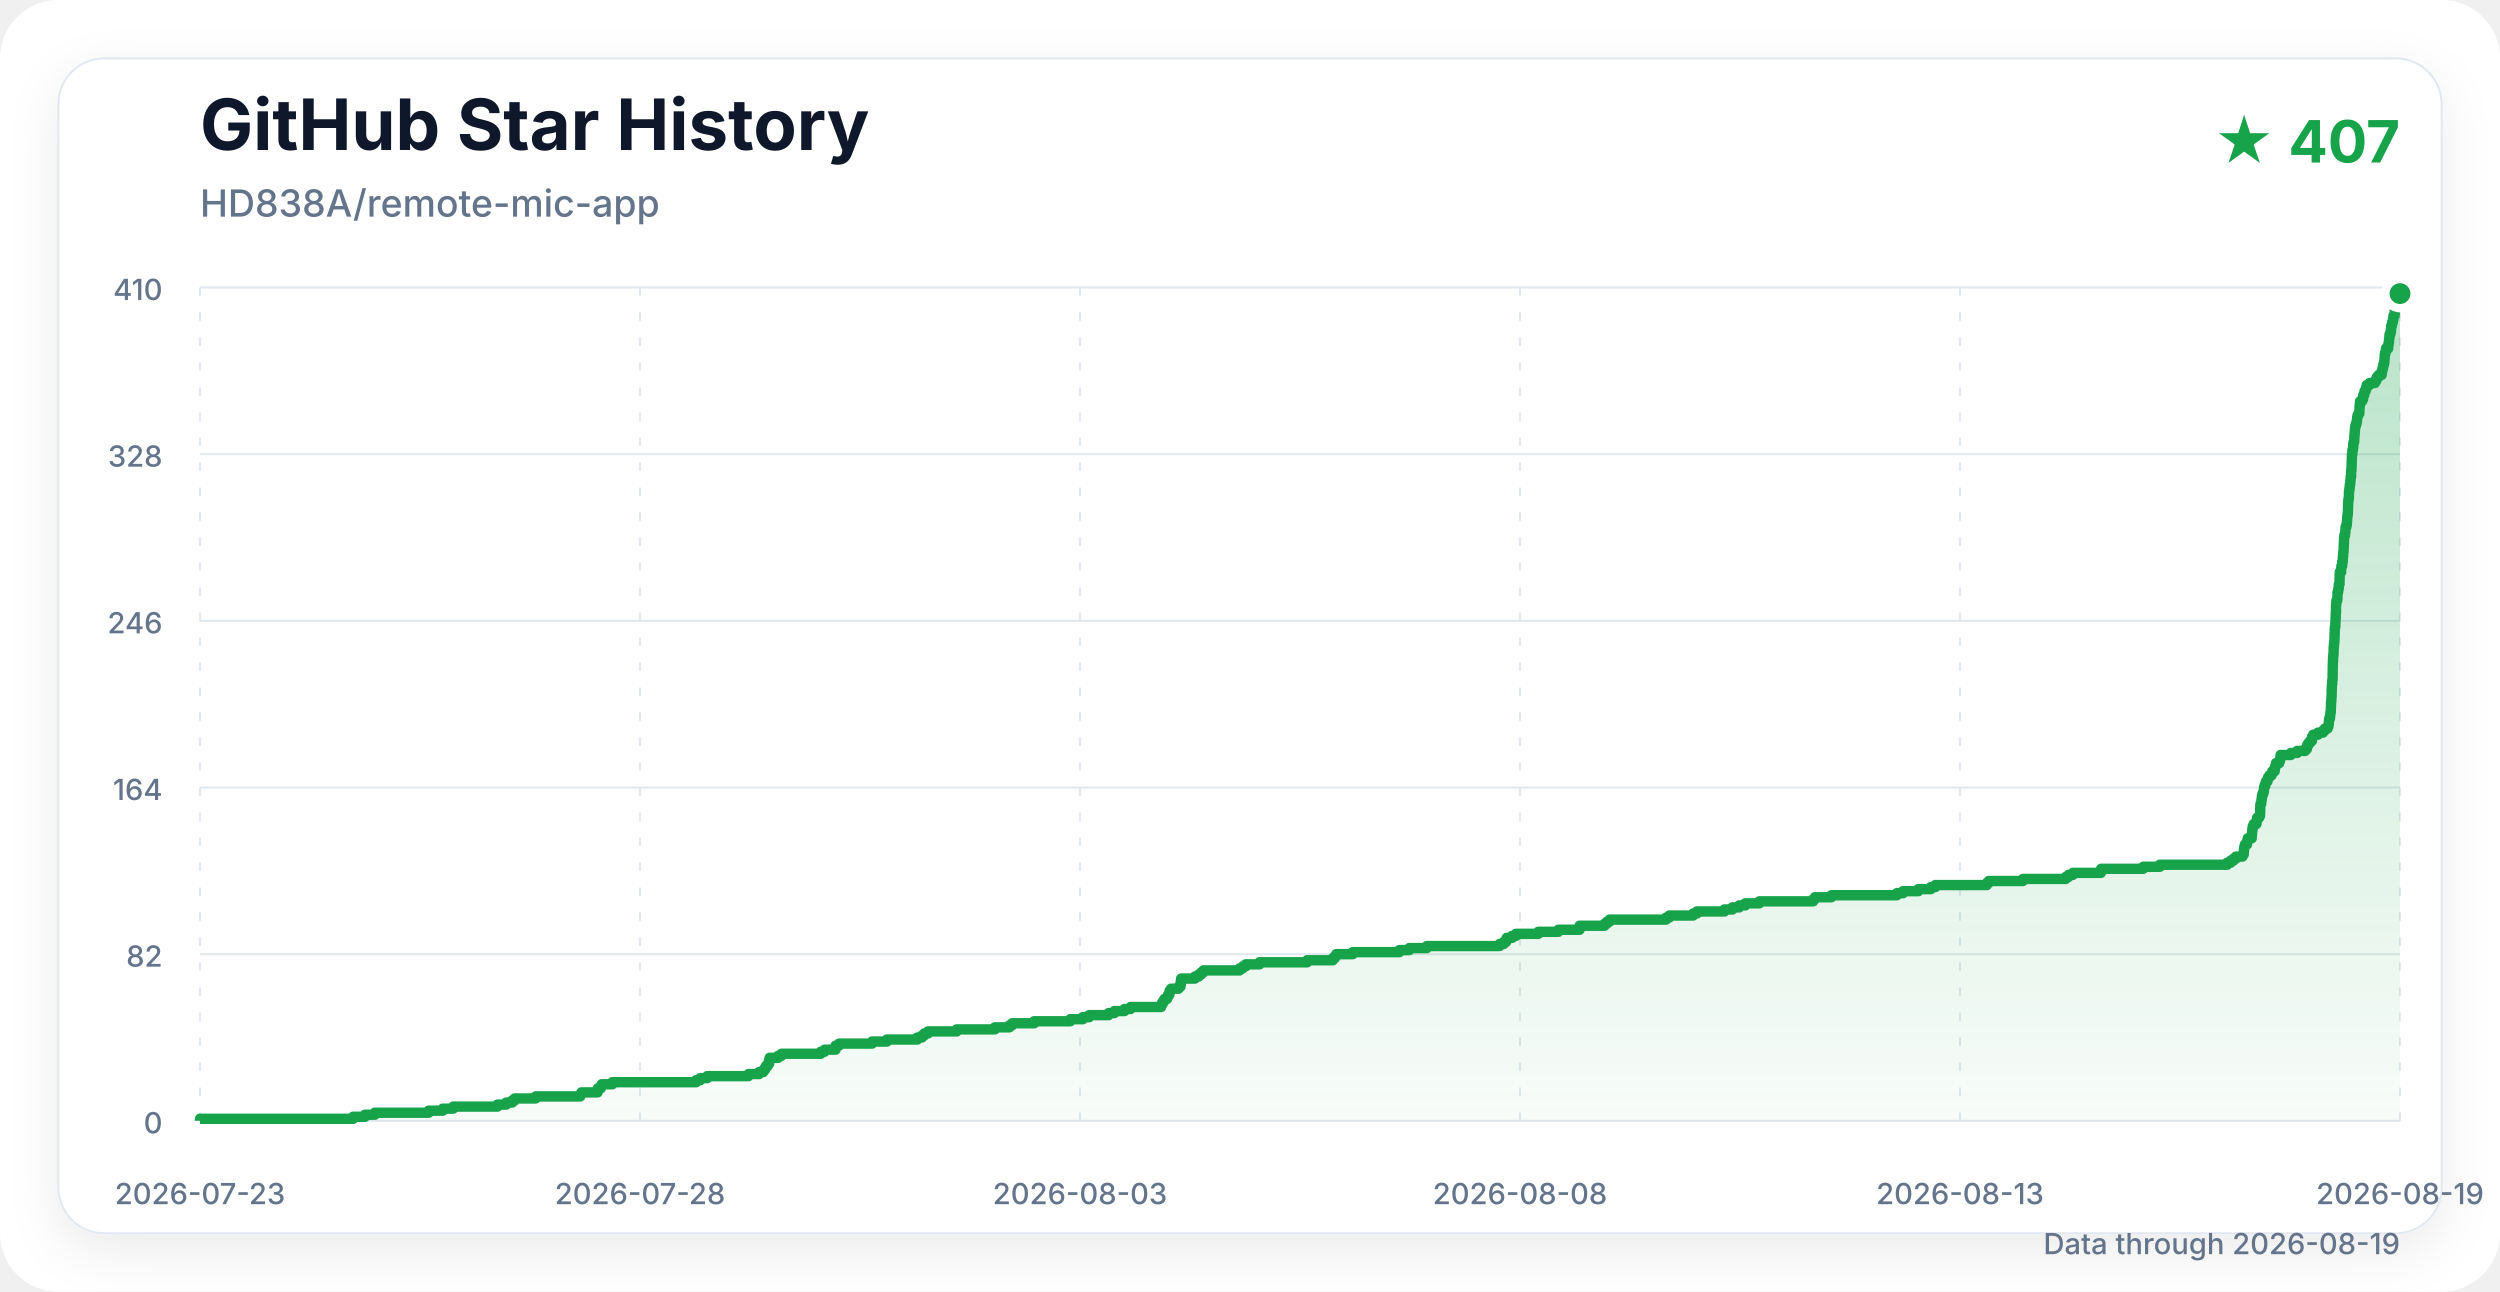
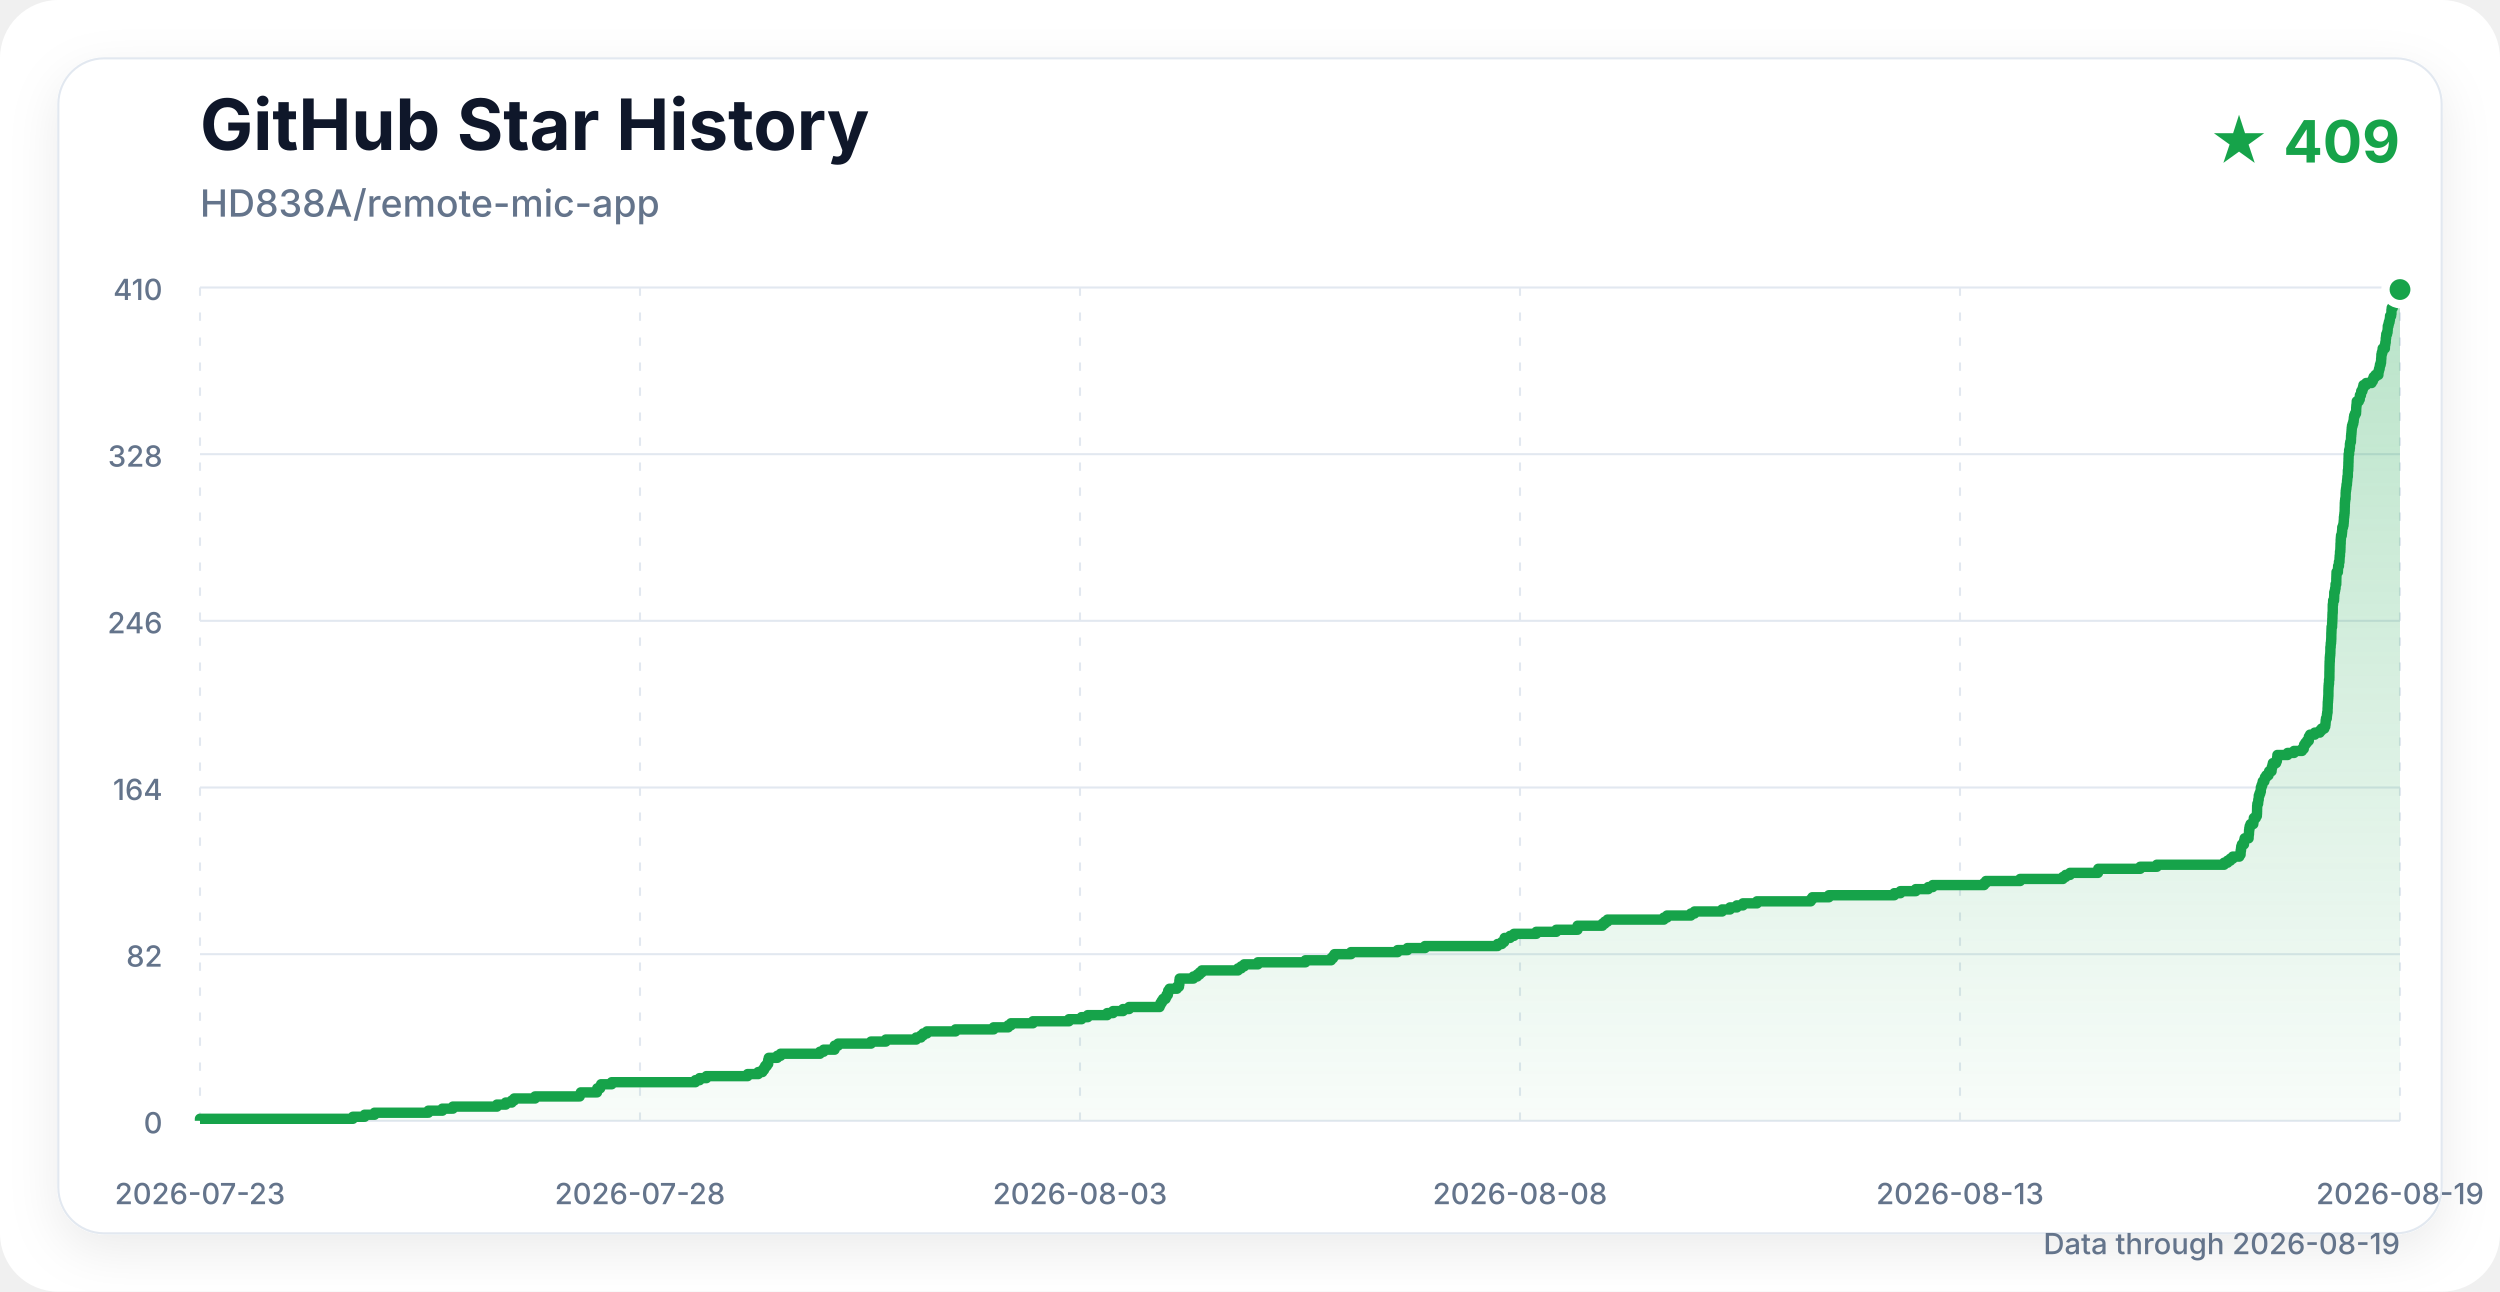
<svg xmlns="http://www.w3.org/2000/svg" width="1200" height="620" viewBox="0 0 1200 620" role="img" aria-labelledby="title description">
  <defs>
    <linearGradient id="area" x1="0" y1="0" x2="0" y2="1">
      <stop offset="0%" stop-color="#16a34a" stop-opacity="0.30" />
      <stop offset="100%" stop-color="#16a34a" stop-opacity="0.03" />
    </linearGradient>
    <filter id="shadow" x="-10%" y="-10%" width="120%" height="120%">
      <feDropShadow dx="0" dy="8" stdDeviation="12" flood-color="#0f172a" flood-opacity="0.08" />
    </filter>
  </defs>
  <style>
    .title { font: 700 34px -apple-system, BlinkMacSystemFont, "Segoe UI", sans-serif; fill: #0f172a; }
    .subtitle { font: 500 18px -apple-system, BlinkMacSystemFont, "Segoe UI", sans-serif; fill: #64748b; }
    .count { font: 700 28px -apple-system, BlinkMacSystemFont, "Segoe UI", sans-serif; fill: #16a34a; }
    .axis { font: 500 14px -apple-system, BlinkMacSystemFont, "Segoe UI", sans-serif; fill: #64748b; }
    .grid { stroke: #e2e8f0; stroke-width: 1; }
    .vertical { stroke-dasharray: 4 8; }
  </style>
  <rect width="1200" height="620" rx="28" fill="#ffffff" />
  <rect x="28" y="28" width="1144" height="564" rx="22" fill="#ffffff" stroke="#e2e8f0" filter="url(#shadow)" />
  <text x="96" y="72" class="title">GitHub Star History</text>
  <text x="96" y="104" class="subtitle">HD838A/remote-mic-app</text>
-   <text x="1152" y="78" class="count" text-anchor="end">★ 407</text>
+   <text x="1152" y="78" class="count" text-anchor="end">★ 409</text>
  <line x1="96" y1="538" x2="1152" y2="538" class="grid" />
  <text x="78" y="544" class="axis" text-anchor="end">0</text>
  <line x1="96" y1="458" x2="1152" y2="458" class="grid" />
  <text x="78" y="464" class="axis" text-anchor="end">82</text>
  <line x1="96" y1="378" x2="1152" y2="378" class="grid" />
  <text x="78" y="384" class="axis" text-anchor="end">164</text>
  <line x1="96" y1="298" x2="1152" y2="298" class="grid" />
  <text x="78" y="304" class="axis" text-anchor="end">246</text>
  <line x1="96" y1="218" x2="1152" y2="218" class="grid" />
  <text x="78" y="224" class="axis" text-anchor="end">328</text>
  <line x1="96" y1="138" x2="1152" y2="138" class="grid" />
  <text x="78" y="144" class="axis" text-anchor="end">410</text>
  <line x1="96" y1="138" x2="96" y2="538" class="grid vertical" />
  <text x="96" y="578" class="axis" text-anchor="middle">2026-07-23</text>
  <line x1="307.2" y1="138" x2="307.2" y2="538" class="grid vertical" />
  <text x="307.2" y="578" class="axis" text-anchor="middle">2026-07-28</text>
  <line x1="518.4" y1="138" x2="518.4" y2="538" class="grid vertical" />
  <text x="518.4" y="578" class="axis" text-anchor="middle">2026-08-03</text>
  <line x1="729.6" y1="138" x2="729.6" y2="538" class="grid vertical" />
  <text x="729.6" y="578" class="axis" text-anchor="middle">2026-08-08</text>
  <line x1="940.8" y1="138" x2="940.8" y2="538" class="grid vertical" />
  <text x="940.8" y="578" class="axis" text-anchor="middle">2026-08-13</text>
  <line x1="1152" y1="138" x2="1152" y2="538" class="grid vertical" />
  <text x="1152" y="578" class="axis" text-anchor="middle">2026-08-19</text>
-   <path d="M 96.00 538.00 H 96.00 V 537.02 H 169.49 V 536.05 H 175.14 V 535.07 H 179.91 V 534.10 H 205.78 V 533.12 H 212.52 V 532.15 H 217.56 V 531.17 H 238.76 V 530.20 H 242.97 V 529.22 H 245.86 V 528.24 H 247.04 V 527.27 H 257.08 V 526.29 H 278.52 V 525.32 H 279.07 V 524.34 H 286.85 V 523.37 H 286.98 V 522.39 H 288.37 V 521.41 H 288.82 V 520.44 H 293.91 V 519.46 H 334.14 V 518.49 H 336.15 V 517.51 H 339.45 V 516.54 H 359.26 V 515.56 H 364.35 V 514.59 H 366.35 V 513.61 H 367.12 V 512.63 H 367.66 V 511.66 H 368.48 V 510.68 H 369.15 V 509.71 H 369.15 V 508.73 H 369.43 V 507.76 H 373.51 V 506.78 H 375.10 V 505.80 H 394.00 V 504.83 H 395.79 V 503.85 H 401.05 V 502.88 H 401.09 V 501.90 H 402.76 V 500.93 H 418.58 V 499.95 H 425.70 V 498.98 H 440.29 V 498.00 H 442.56 V 497.02 H 443.66 V 496.05 H 445.45 V 495.07 H 459.21 V 494.10 H 477.51 V 493.12 H 484.52 V 492.15 H 485.84 V 491.17 H 496.41 V 490.20 H 513.72 V 489.22 H 519.76 V 488.24 H 522.77 V 487.27 H 532.11 V 486.29 H 534.90 V 485.32 H 539.72 V 484.34 H 542.64 V 483.37 H 557.30 V 482.39 H 557.75 V 481.41 H 558.34 V 480.44 H 558.98 V 479.46 H 560.19 V 478.49 H 560.66 V 477.51 H 561.28 V 476.54 H 561.43 V 475.56 H 562.08 V 474.59 H 565.64 V 473.61 H 566.63 V 472.63 H 566.79 V 471.66 H 566.80 V 470.68 H 566.95 V 469.71 H 573.54 V 468.73 H 575.38 V 467.76 H 576.54 V 466.78 H 577.63 V 465.80 H 594.99 V 464.83 H 596.53 V 463.85 H 597.97 V 462.88 H 604.55 V 461.90 H 627.43 V 460.93 H 639.75 V 459.95 H 640.67 V 458.98 H 641.38 V 458.00 H 649.32 V 457.02 H 671.71 V 456.05 H 676.46 V 455.07 H 684.90 V 454.10 H 719.77 V 453.12 H 721.82 V 452.15 H 722.94 V 451.17 H 723.19 V 450.20 H 725.78 V 449.22 H 727.66 V 448.24 H 738.40 V 447.27 H 748.00 V 446.29 H 758.20 V 445.32 H 758.24 V 444.34 H 770.18 V 443.37 H 771.32 V 442.39 H 772.63 V 441.41 H 799.70 V 440.44 H 801.23 V 439.46 H 812.69 V 438.49 H 814.45 V 437.51 H 827.70 V 436.54 H 831.52 V 435.56 H 834.80 V 434.59 H 837.73 V 433.61 H 844.49 V 432.63 H 870.32 V 431.66 H 871.12 V 430.68 H 879.05 V 429.71 H 910.49 V 428.73 H 913.45 V 427.76 H 920.82 V 426.78 H 926.81 V 425.80 H 928.97 V 424.83 H 953.65 V 423.85 H 954.57 V 422.88 H 970.99 V 421.90 H 991.53 V 420.93 H 992.89 V 419.95 H 994.96 V 418.98 H 1008.41 V 418.00 H 1008.55 V 417.02 H 1028.72 V 416.05 H 1036.71 V 415.07 H 1069.03 V 414.10 H 1070.69 V 413.12 H 1072.04 V 412.15 H 1073.23 V 411.17 H 1076.37 V 410.20 H 1076.96 V 409.22 H 1077.02 V 408.24 H 1077.16 V 407.27 H 1077.28 V 406.29 H 1077.60 V 405.32 H 1078.59 V 404.34 H 1078.69 V 403.37 H 1078.92 V 402.39 H 1080.82 V 401.41 H 1080.86 V 400.44 H 1081.01 V 399.46 H 1081.05 V 398.49 H 1081.17 V 397.51 H 1081.35 V 396.54 H 1081.76 V 395.56 H 1083.07 V 394.59 H 1083.21 V 393.61 H 1083.34 V 392.63 H 1084.29 V 391.66 H 1084.79 V 390.68 H 1084.86 V 389.71 H 1084.89 V 388.73 H 1084.91 V 387.76 H 1084.93 V 386.78 H 1085.03 V 385.80 H 1085.39 V 384.83 H 1085.48 V 383.85 H 1085.68 V 382.88 H 1085.73 V 381.90 H 1086.05 V 380.93 H 1086.42 V 379.95 H 1086.70 V 378.98 H 1086.70 V 378.00 H 1087.02 V 377.02 H 1087.39 V 376.05 H 1087.62 V 375.07 H 1088.39 V 374.10 H 1088.67 V 373.12 H 1089.32 V 372.15 H 1090.38 V 371.17 H 1090.68 V 370.20 H 1091.85 V 369.22 H 1091.97 V 368.24 H 1092.25 V 367.27 H 1092.49 V 366.29 H 1094.03 V 365.32 H 1094.42 V 364.34 H 1094.56 V 363.37 H 1094.67 V 362.39 H 1099.57 V 361.41 H 1102.66 V 360.44 H 1106.49 V 359.46 H 1107.33 V 358.49 H 1107.48 V 357.51 H 1108.10 V 356.54 H 1108.88 V 355.56 H 1109.76 V 354.59 H 1109.79 V 353.61 H 1110.36 V 352.63 H 1112.63 V 351.66 H 1115.02 V 350.68 H 1115.91 V 349.71 H 1117.23 V 348.73 H 1117.67 V 347.76 H 1117.81 V 346.78 H 1117.88 V 345.80 H 1118.03 V 344.83 H 1118.40 V 343.85 H 1118.49 V 342.88 H 1118.61 V 341.90 H 1118.78 V 340.93 H 1118.79 V 339.95 H 1118.85 V 338.98 H 1118.88 V 338.00 H 1118.89 V 337.02 H 1118.99 V 336.05 H 1119.06 V 335.07 H 1119.12 V 334.10 H 1119.19 V 333.12 H 1119.20 V 332.15 H 1119.20 V 331.17 H 1119.23 V 330.20 H 1119.28 V 329.22 H 1119.35 V 328.24 H 1119.48 V 327.27 H 1119.49 V 326.29 H 1119.63 V 325.32 H 1119.66 V 324.34 H 1119.67 V 323.37 H 1119.68 V 322.39 H 1119.71 V 321.41 H 1119.72 V 320.44 H 1119.72 V 319.46 H 1119.75 V 318.49 H 1119.77 V 317.51 H 1119.86 V 316.54 H 1119.86 V 315.56 H 1119.95 V 314.59 H 1120.06 V 313.61 H 1120.12 V 312.63 H 1120.14 V 311.66 H 1120.15 V 310.68 H 1120.27 V 309.71 H 1120.33 V 308.73 H 1120.47 V 307.76 H 1120.52 V 306.78 H 1120.57 V 305.80 H 1120.59 V 304.83 H 1120.60 V 303.85 H 1120.65 V 302.88 H 1120.68 V 301.90 H 1120.72 V 300.93 H 1120.95 V 299.95 H 1120.97 V 298.98 H 1121.05 V 298.00 H 1121.06 V 297.02 H 1121.13 V 296.05 H 1121.14 V 295.07 H 1121.18 V 294.10 H 1121.27 V 293.12 H 1121.27 V 292.15 H 1121.28 V 291.17 H 1121.29 V 290.20 H 1121.42 V 289.22 H 1121.47 V 288.24 H 1121.90 V 287.27 H 1121.95 V 286.29 H 1121.99 V 285.32 H 1122.00 V 284.34 H 1122.27 V 283.37 H 1122.44 V 282.39 H 1122.63 V 281.41 H 1122.63 V 280.44 H 1122.96 V 279.46 H 1122.99 V 278.49 H 1122.99 V 277.51 H 1123.03 V 276.54 H 1123.06 V 275.56 H 1123.10 V 274.59 H 1123.75 V 273.61 H 1123.80 V 272.63 H 1123.86 V 271.66 H 1124.25 V 270.68 H 1124.25 V 269.71 H 1124.51 V 268.73 H 1124.55 V 267.76 H 1124.61 V 266.78 H 1124.74 V 265.80 H 1124.76 V 264.83 H 1124.91 V 263.85 H 1124.96 V 262.88 H 1124.99 V 261.90 H 1125.02 V 260.93 H 1125.09 V 259.95 H 1125.11 V 258.98 H 1125.18 V 258.00 H 1125.26 V 257.02 H 1125.60 V 256.05 H 1125.71 V 255.07 H 1125.81 V 254.10 H 1125.85 V 253.12 H 1126.21 V 252.15 H 1126.44 V 251.17 H 1126.53 V 250.20 H 1126.62 V 249.22 H 1126.64 V 248.24 H 1126.77 V 247.27 H 1126.88 V 246.29 H 1126.99 V 245.32 H 1127.02 V 244.34 H 1127.03 V 243.37 H 1127.08 V 242.39 H 1127.09 V 241.41 H 1127.16 V 240.44 H 1127.26 V 239.46 H 1127.44 V 238.49 H 1127.48 V 237.51 H 1127.48 V 236.54 H 1127.53 V 235.56 H 1127.67 V 234.59 H 1127.82 V 233.61 H 1127.91 V 232.63 H 1128.10 V 231.66 H 1128.16 V 230.68 H 1128.27 V 229.71 H 1128.34 V 228.73 H 1128.53 V 227.76 H 1128.54 V 226.78 H 1128.55 V 225.80 H 1128.70 V 224.83 H 1128.74 V 223.85 H 1128.79 V 222.88 H 1128.79 V 221.90 H 1128.86 V 220.93 H 1128.87 V 219.95 H 1128.91 V 218.98 H 1128.93 V 218.00 H 1129.15 V 217.02 H 1129.15 V 216.05 H 1129.40 V 215.07 H 1129.53 V 214.10 H 1129.53 V 213.12 H 1129.70 V 212.15 H 1130.00 V 211.17 H 1130.05 V 210.20 H 1130.08 V 209.22 H 1130.17 V 208.24 H 1130.27 V 207.27 H 1130.34 V 206.29 H 1130.41 V 205.32 H 1130.54 V 204.34 H 1130.84 V 203.37 H 1131.14 V 202.39 H 1131.33 V 201.41 H 1131.43 V 200.44 H 1131.58 V 199.46 H 1131.97 V 198.49 H 1132.47 V 197.51 H 1132.53 V 196.54 H 1132.56 V 195.56 H 1132.63 V 194.59 H 1132.75 V 193.61 H 1132.81 V 192.63 H 1133.80 V 191.66 H 1134.27 V 190.68 H 1134.33 V 189.71 H 1134.82 V 188.73 H 1134.96 V 187.76 H 1135.48 V 186.78 H 1135.80 V 185.80 H 1136.02 V 184.83 H 1137.35 V 183.85 H 1139.94 V 182.88 H 1140.55 V 181.90 H 1140.93 V 180.93 H 1141.79 V 179.95 H 1143.20 V 178.98 H 1143.29 V 178.00 H 1143.53 V 177.02 H 1143.81 V 176.05 H 1143.96 V 175.07 H 1144.30 V 174.10 H 1144.50 V 173.12 H 1144.54 V 172.15 H 1144.63 V 171.17 H 1144.66 V 170.20 H 1144.86 V 169.22 H 1145.16 V 168.24 H 1145.27 V 167.27 H 1146.34 V 166.29 H 1146.38 V 165.32 H 1146.55 V 164.34 H 1146.74 V 163.37 H 1146.76 V 162.39 H 1146.91 V 161.41 H 1147.00 V 160.44 H 1147.37 V 159.46 H 1147.62 V 158.49 H 1147.70 V 157.51 H 1147.74 V 156.54 H 1148.04 V 155.56 H 1148.25 V 154.59 H 1148.57 V 153.61 H 1148.75 V 152.63 H 1148.82 V 151.66 H 1149.33 V 150.68 H 1149.48 V 149.71 H 1149.50 V 148.73 H 1149.63 V 147.76 H 1150.13 V 146.78 H 1150.38 V 145.80 H 1150.51 V 144.83 H 1150.73 V 143.85 H 1151.33 V 142.88 H 1151.57 V 141.90 H 1152.00 V 140.93 H 1152.00 L 1152.00 538.00 Z" fill="url(#area)" />
-   <path d="M 96.00 538.00 H 96.00 V 537.02 H 169.49 V 536.05 H 175.14 V 535.07 H 179.91 V 534.10 H 205.78 V 533.12 H 212.52 V 532.15 H 217.56 V 531.17 H 238.76 V 530.20 H 242.97 V 529.22 H 245.86 V 528.24 H 247.04 V 527.27 H 257.08 V 526.29 H 278.52 V 525.32 H 279.07 V 524.34 H 286.85 V 523.37 H 286.98 V 522.39 H 288.37 V 521.41 H 288.82 V 520.44 H 293.91 V 519.46 H 334.14 V 518.49 H 336.15 V 517.51 H 339.45 V 516.54 H 359.26 V 515.56 H 364.35 V 514.59 H 366.35 V 513.61 H 367.12 V 512.63 H 367.66 V 511.66 H 368.48 V 510.68 H 369.15 V 509.71 H 369.15 V 508.73 H 369.43 V 507.76 H 373.51 V 506.78 H 375.10 V 505.80 H 394.00 V 504.83 H 395.79 V 503.85 H 401.05 V 502.88 H 401.09 V 501.90 H 402.76 V 500.93 H 418.58 V 499.95 H 425.70 V 498.98 H 440.29 V 498.00 H 442.56 V 497.02 H 443.66 V 496.05 H 445.45 V 495.07 H 459.21 V 494.10 H 477.51 V 493.12 H 484.52 V 492.15 H 485.84 V 491.17 H 496.41 V 490.20 H 513.72 V 489.22 H 519.76 V 488.24 H 522.77 V 487.27 H 532.11 V 486.29 H 534.90 V 485.32 H 539.72 V 484.34 H 542.64 V 483.37 H 557.30 V 482.39 H 557.75 V 481.41 H 558.34 V 480.44 H 558.98 V 479.46 H 560.19 V 478.49 H 560.66 V 477.51 H 561.28 V 476.54 H 561.43 V 475.56 H 562.08 V 474.59 H 565.64 V 473.61 H 566.63 V 472.63 H 566.79 V 471.66 H 566.80 V 470.68 H 566.95 V 469.71 H 573.54 V 468.73 H 575.38 V 467.76 H 576.54 V 466.78 H 577.63 V 465.80 H 594.99 V 464.83 H 596.53 V 463.85 H 597.97 V 462.88 H 604.55 V 461.90 H 627.43 V 460.93 H 639.75 V 459.95 H 640.67 V 458.98 H 641.38 V 458.00 H 649.32 V 457.02 H 671.71 V 456.05 H 676.46 V 455.07 H 684.90 V 454.10 H 719.77 V 453.12 H 721.82 V 452.15 H 722.94 V 451.17 H 723.19 V 450.20 H 725.78 V 449.22 H 727.66 V 448.24 H 738.40 V 447.27 H 748.00 V 446.29 H 758.20 V 445.32 H 758.24 V 444.34 H 770.18 V 443.37 H 771.32 V 442.39 H 772.63 V 441.41 H 799.70 V 440.44 H 801.23 V 439.46 H 812.69 V 438.49 H 814.45 V 437.51 H 827.70 V 436.54 H 831.52 V 435.56 H 834.80 V 434.59 H 837.73 V 433.61 H 844.49 V 432.63 H 870.32 V 431.66 H 871.12 V 430.68 H 879.05 V 429.71 H 910.49 V 428.73 H 913.45 V 427.76 H 920.82 V 426.78 H 926.81 V 425.80 H 928.97 V 424.83 H 953.65 V 423.85 H 954.57 V 422.88 H 970.99 V 421.90 H 991.53 V 420.93 H 992.89 V 419.95 H 994.96 V 418.98 H 1008.41 V 418.00 H 1008.55 V 417.02 H 1028.72 V 416.05 H 1036.71 V 415.07 H 1069.03 V 414.10 H 1070.69 V 413.12 H 1072.04 V 412.15 H 1073.23 V 411.17 H 1076.37 V 410.20 H 1076.96 V 409.22 H 1077.02 V 408.24 H 1077.16 V 407.27 H 1077.28 V 406.29 H 1077.60 V 405.32 H 1078.59 V 404.34 H 1078.69 V 403.37 H 1078.92 V 402.39 H 1080.82 V 401.41 H 1080.86 V 400.44 H 1081.01 V 399.46 H 1081.05 V 398.49 H 1081.17 V 397.51 H 1081.35 V 396.54 H 1081.76 V 395.56 H 1083.07 V 394.59 H 1083.21 V 393.61 H 1083.34 V 392.63 H 1084.29 V 391.66 H 1084.79 V 390.68 H 1084.86 V 389.71 H 1084.89 V 388.73 H 1084.91 V 387.76 H 1084.93 V 386.78 H 1085.03 V 385.80 H 1085.39 V 384.83 H 1085.48 V 383.85 H 1085.68 V 382.88 H 1085.73 V 381.90 H 1086.05 V 380.93 H 1086.42 V 379.95 H 1086.70 V 378.98 H 1086.70 V 378.00 H 1087.02 V 377.02 H 1087.39 V 376.05 H 1087.62 V 375.07 H 1088.39 V 374.10 H 1088.67 V 373.12 H 1089.32 V 372.15 H 1090.38 V 371.17 H 1090.68 V 370.20 H 1091.85 V 369.22 H 1091.97 V 368.24 H 1092.25 V 367.27 H 1092.49 V 366.29 H 1094.03 V 365.32 H 1094.42 V 364.34 H 1094.56 V 363.37 H 1094.67 V 362.39 H 1099.57 V 361.41 H 1102.66 V 360.44 H 1106.49 V 359.46 H 1107.33 V 358.49 H 1107.48 V 357.51 H 1108.10 V 356.54 H 1108.88 V 355.56 H 1109.76 V 354.59 H 1109.79 V 353.61 H 1110.36 V 352.63 H 1112.63 V 351.66 H 1115.02 V 350.68 H 1115.91 V 349.71 H 1117.23 V 348.73 H 1117.67 V 347.76 H 1117.81 V 346.78 H 1117.88 V 345.80 H 1118.03 V 344.83 H 1118.40 V 343.85 H 1118.49 V 342.88 H 1118.61 V 341.90 H 1118.78 V 340.93 H 1118.79 V 339.95 H 1118.85 V 338.98 H 1118.88 V 338.00 H 1118.89 V 337.02 H 1118.99 V 336.05 H 1119.06 V 335.07 H 1119.12 V 334.10 H 1119.19 V 333.12 H 1119.20 V 332.15 H 1119.20 V 331.17 H 1119.23 V 330.20 H 1119.28 V 329.22 H 1119.35 V 328.24 H 1119.48 V 327.27 H 1119.49 V 326.29 H 1119.63 V 325.32 H 1119.66 V 324.34 H 1119.67 V 323.37 H 1119.68 V 322.39 H 1119.71 V 321.41 H 1119.72 V 320.44 H 1119.72 V 319.46 H 1119.75 V 318.49 H 1119.77 V 317.51 H 1119.86 V 316.54 H 1119.86 V 315.56 H 1119.95 V 314.59 H 1120.06 V 313.61 H 1120.12 V 312.63 H 1120.14 V 311.66 H 1120.15 V 310.68 H 1120.27 V 309.71 H 1120.33 V 308.73 H 1120.47 V 307.76 H 1120.52 V 306.78 H 1120.57 V 305.80 H 1120.59 V 304.83 H 1120.60 V 303.85 H 1120.65 V 302.88 H 1120.68 V 301.90 H 1120.72 V 300.93 H 1120.95 V 299.95 H 1120.97 V 298.98 H 1121.05 V 298.00 H 1121.06 V 297.02 H 1121.13 V 296.05 H 1121.14 V 295.07 H 1121.18 V 294.10 H 1121.27 V 293.12 H 1121.27 V 292.15 H 1121.28 V 291.17 H 1121.29 V 290.20 H 1121.42 V 289.22 H 1121.47 V 288.24 H 1121.90 V 287.27 H 1121.95 V 286.29 H 1121.99 V 285.32 H 1122.00 V 284.34 H 1122.27 V 283.37 H 1122.44 V 282.39 H 1122.63 V 281.41 H 1122.63 V 280.44 H 1122.96 V 279.46 H 1122.99 V 278.49 H 1122.99 V 277.51 H 1123.03 V 276.54 H 1123.06 V 275.56 H 1123.10 V 274.59 H 1123.75 V 273.61 H 1123.80 V 272.63 H 1123.86 V 271.66 H 1124.25 V 270.68 H 1124.25 V 269.71 H 1124.51 V 268.73 H 1124.55 V 267.76 H 1124.61 V 266.78 H 1124.74 V 265.80 H 1124.76 V 264.83 H 1124.91 V 263.85 H 1124.96 V 262.88 H 1124.99 V 261.90 H 1125.02 V 260.93 H 1125.09 V 259.95 H 1125.11 V 258.98 H 1125.18 V 258.00 H 1125.26 V 257.02 H 1125.60 V 256.05 H 1125.71 V 255.07 H 1125.81 V 254.10 H 1125.85 V 253.12 H 1126.21 V 252.15 H 1126.44 V 251.17 H 1126.53 V 250.20 H 1126.62 V 249.22 H 1126.64 V 248.24 H 1126.77 V 247.27 H 1126.88 V 246.29 H 1126.99 V 245.32 H 1127.02 V 244.34 H 1127.03 V 243.37 H 1127.08 V 242.39 H 1127.09 V 241.41 H 1127.16 V 240.44 H 1127.26 V 239.46 H 1127.44 V 238.49 H 1127.48 V 237.51 H 1127.48 V 236.54 H 1127.53 V 235.56 H 1127.67 V 234.59 H 1127.82 V 233.61 H 1127.91 V 232.63 H 1128.10 V 231.66 H 1128.16 V 230.68 H 1128.27 V 229.71 H 1128.34 V 228.73 H 1128.53 V 227.76 H 1128.54 V 226.78 H 1128.55 V 225.80 H 1128.70 V 224.83 H 1128.74 V 223.85 H 1128.79 V 222.88 H 1128.79 V 221.90 H 1128.86 V 220.93 H 1128.87 V 219.95 H 1128.91 V 218.98 H 1128.93 V 218.00 H 1129.15 V 217.02 H 1129.15 V 216.05 H 1129.40 V 215.07 H 1129.53 V 214.10 H 1129.53 V 213.12 H 1129.70 V 212.15 H 1130.00 V 211.17 H 1130.05 V 210.20 H 1130.08 V 209.22 H 1130.17 V 208.24 H 1130.27 V 207.27 H 1130.34 V 206.29 H 1130.41 V 205.32 H 1130.54 V 204.34 H 1130.84 V 203.37 H 1131.14 V 202.39 H 1131.33 V 201.41 H 1131.43 V 200.44 H 1131.58 V 199.46 H 1131.97 V 198.49 H 1132.47 V 197.51 H 1132.53 V 196.54 H 1132.56 V 195.56 H 1132.63 V 194.59 H 1132.75 V 193.61 H 1132.81 V 192.63 H 1133.80 V 191.66 H 1134.27 V 190.68 H 1134.33 V 189.71 H 1134.82 V 188.73 H 1134.96 V 187.76 H 1135.48 V 186.78 H 1135.80 V 185.80 H 1136.02 V 184.83 H 1137.35 V 183.85 H 1139.94 V 182.88 H 1140.55 V 181.90 H 1140.93 V 180.93 H 1141.79 V 179.95 H 1143.20 V 178.98 H 1143.29 V 178.00 H 1143.53 V 177.02 H 1143.81 V 176.05 H 1143.96 V 175.07 H 1144.30 V 174.10 H 1144.50 V 173.12 H 1144.54 V 172.15 H 1144.63 V 171.17 H 1144.66 V 170.20 H 1144.86 V 169.22 H 1145.16 V 168.24 H 1145.27 V 167.27 H 1146.34 V 166.29 H 1146.38 V 165.32 H 1146.55 V 164.34 H 1146.74 V 163.37 H 1146.76 V 162.39 H 1146.91 V 161.41 H 1147.00 V 160.44 H 1147.37 V 159.46 H 1147.62 V 158.49 H 1147.70 V 157.51 H 1147.74 V 156.54 H 1148.04 V 155.56 H 1148.25 V 154.59 H 1148.57 V 153.61 H 1148.75 V 152.63 H 1148.82 V 151.66 H 1149.33 V 150.68 H 1149.48 V 149.71 H 1149.50 V 148.73 H 1149.63 V 147.76 H 1150.13 V 146.78 H 1150.38 V 145.80 H 1150.51 V 144.83 H 1150.73 V 143.85 H 1151.33 V 142.88 H 1151.57 V 141.90 H 1152.00 V 140.93 H 1152.00" fill="none" stroke="#16a34a" stroke-width="5" stroke-linejoin="round" />
-   <circle cx="1152.00" cy="140.93" r="7" fill="#16a34a" stroke="#ffffff" stroke-width="4" />
+   <path d="M 96.00 538.00 H 96.00 V 537.02 H 169.38 V 536.05 H 175.02 V 535.07 H 179.78 V 534.10 H 205.61 V 533.12 H 212.34 V 532.15 H 217.38 V 531.17 H 238.54 V 530.20 H 242.75 V 529.22 H 245.63 V 528.24 H 246.81 V 527.27 H 256.83 V 526.29 H 278.24 V 525.32 H 278.79 V 524.34 H 286.56 V 523.37 H 286.69 V 522.39 H 288.08 V 521.41 H 288.53 V 520.44 H 293.61 V 519.46 H 333.78 V 518.49 H 335.79 V 517.51 H 339.08 V 516.54 H 358.86 V 515.56 H 363.94 V 514.59 H 365.94 V 513.61 H 366.71 V 512.63 H 367.25 V 511.66 H 368.07 V 510.68 H 368.73 V 509.71 H 368.74 V 508.73 H 369.01 V 507.76 H 373.09 V 506.78 H 374.67 V 505.80 H 393.55 V 504.83 H 395.34 V 503.85 H 400.58 V 502.88 H 400.63 V 501.90 H 402.29 V 500.93 H 418.09 V 499.95 H 425.20 V 498.98 H 439.77 V 498.00 H 442.03 V 497.02 H 443.14 V 496.05 H 444.92 V 495.07 H 458.66 V 494.10 H 476.93 V 493.12 H 483.93 V 492.15 H 485.25 V 491.17 H 495.80 V 490.20 H 513.09 V 489.22 H 519.12 V 488.24 H 522.12 V 487.27 H 531.44 V 486.29 H 534.24 V 485.32 H 539.05 V 484.34 H 541.96 V 483.37 H 556.60 V 482.39 H 557.04 V 481.41 H 557.63 V 480.44 H 558.28 V 479.46 H 559.48 V 478.49 H 559.95 V 477.51 H 560.57 V 476.54 H 560.72 V 475.56 H 561.37 V 474.59 H 564.92 V 473.61 H 565.91 V 472.63 H 566.08 V 471.66 H 566.09 V 470.68 H 566.23 V 469.71 H 572.82 V 468.73 H 574.65 V 467.76 H 575.81 V 466.78 H 576.89 V 465.80 H 594.23 V 464.83 H 595.77 V 463.85 H 597.21 V 462.88 H 603.78 V 461.90 H 626.62 V 460.93 H 638.92 V 459.95 H 639.85 V 458.98 H 640.55 V 458.00 H 648.48 V 457.02 H 670.84 V 456.05 H 675.58 V 455.07 H 684.00 V 454.10 H 718.82 V 453.12 H 720.87 V 452.15 H 721.99 V 451.17 H 722.24 V 450.20 H 724.82 V 449.22 H 726.70 V 448.24 H 737.42 V 447.27 H 747.01 V 446.29 H 757.19 V 445.32 H 757.23 V 444.34 H 769.15 V 443.37 H 770.29 V 442.39 H 771.60 V 441.41 H 798.63 V 440.44 H 800.16 V 439.46 H 811.60 V 438.49 H 813.36 V 437.51 H 826.59 V 436.54 H 830.40 V 435.56 H 833.67 V 434.59 H 836.60 V 433.61 H 843.36 V 432.63 H 869.14 V 431.66 H 869.94 V 430.68 H 877.86 V 429.71 H 909.26 V 428.73 H 912.21 V 427.76 H 919.56 V 426.78 H 925.55 V 425.80 H 927.70 V 424.83 H 952.35 V 423.85 H 953.27 V 422.88 H 969.66 V 421.90 H 990.17 V 420.93 H 991.53 V 419.95 H 993.60 V 418.98 H 1007.03 V 418.00 H 1007.16 V 417.02 H 1027.30 V 416.05 H 1035.29 V 415.07 H 1067.56 V 414.10 H 1069.21 V 413.12 H 1070.56 V 412.15 H 1071.75 V 411.17 H 1074.88 V 410.20 H 1075.47 V 409.22 H 1075.53 V 408.24 H 1075.68 V 407.27 H 1075.79 V 406.29 H 1076.11 V 405.32 H 1077.10 V 404.34 H 1077.19 V 403.37 H 1077.43 V 402.39 H 1079.32 V 401.41 H 1079.37 V 400.44 H 1079.51 V 399.46 H 1079.55 V 398.49 H 1079.67 V 397.51 H 1079.86 V 396.54 H 1080.26 V 395.56 H 1081.57 V 394.59 H 1081.72 V 393.61 H 1081.84 V 392.63 H 1082.79 V 391.66 H 1083.29 V 390.68 H 1083.36 V 389.71 H 1083.39 V 388.73 H 1083.41 V 387.76 H 1083.43 V 386.78 H 1083.53 V 385.80 H 1083.89 V 384.83 H 1083.98 V 383.85 H 1084.18 V 382.88 H 1084.22 V 381.90 H 1084.54 V 380.93 H 1084.92 V 379.95 H 1085.20 V 378.98 H 1085.20 V 378.00 H 1085.52 V 377.02 H 1085.88 V 376.05 H 1086.12 V 375.07 H 1086.89 V 374.10 H 1087.17 V 373.12 H 1087.81 V 372.15 H 1088.87 V 371.17 H 1089.17 V 370.20 H 1090.34 V 369.22 H 1090.46 V 368.24 H 1090.74 V 367.27 H 1090.98 V 366.29 H 1092.52 V 365.32 H 1092.90 V 364.34 H 1093.05 V 363.37 H 1093.15 V 362.39 H 1098.05 V 361.41 H 1101.14 V 360.44 H 1104.96 V 359.46 H 1105.80 V 358.49 H 1105.95 V 357.51 H 1106.57 V 356.54 H 1107.34 V 355.56 H 1108.22 V 354.59 H 1108.25 V 353.61 H 1108.82 V 352.63 H 1111.08 V 351.66 H 1113.48 V 350.68 H 1114.36 V 349.71 H 1115.68 V 348.73 H 1116.12 V 347.76 H 1116.26 V 346.78 H 1116.33 V 345.80 H 1116.48 V 344.83 H 1116.85 V 343.85 H 1116.93 V 342.88 H 1117.06 V 341.90 H 1117.23 V 340.93 H 1117.23 V 339.95 H 1117.30 V 338.98 H 1117.32 V 338.00 H 1117.34 V 337.02 H 1117.44 V 336.05 H 1117.50 V 335.07 H 1117.57 V 334.10 H 1117.63 V 333.12 H 1117.64 V 332.15 H 1117.64 V 331.17 H 1117.68 V 330.20 H 1117.72 V 329.22 H 1117.80 V 328.24 H 1117.93 V 327.27 H 1117.94 V 326.29 H 1118.08 V 325.32 H 1118.11 V 324.34 H 1118.11 V 323.37 H 1118.12 V 322.39 H 1118.15 V 321.41 H 1118.16 V 320.44 H 1118.17 V 319.46 H 1118.20 V 318.49 H 1118.22 V 317.51 H 1118.30 V 316.54 H 1118.31 V 315.56 H 1118.40 V 314.59 H 1118.51 V 313.61 H 1118.57 V 312.63 H 1118.59 V 311.66 H 1118.59 V 310.68 H 1118.72 V 309.71 H 1118.77 V 308.73 H 1118.91 V 307.76 H 1118.97 V 306.78 H 1119.02 V 305.80 H 1119.03 V 304.83 H 1119.04 V 303.85 H 1119.09 V 302.88 H 1119.12 V 301.90 H 1119.16 V 300.93 H 1119.39 V 299.95 H 1119.42 V 298.98 H 1119.49 V 298.00 H 1119.51 V 297.02 H 1119.57 V 296.05 H 1119.58 V 295.07 H 1119.62 V 294.10 H 1119.71 V 293.12 H 1119.72 V 292.15 H 1119.72 V 291.17 H 1119.73 V 290.20 H 1119.87 V 289.22 H 1119.91 V 288.24 H 1120.34 V 287.27 H 1120.39 V 286.29 H 1120.43 V 285.32 H 1120.44 V 284.34 H 1120.71 V 283.37 H 1120.88 V 282.39 H 1121.07 V 281.41 H 1121.07 V 280.44 H 1121.40 V 279.46 H 1121.43 V 278.49 H 1121.43 V 277.51 H 1121.47 V 276.54 H 1121.50 V 275.56 H 1121.54 V 274.59 H 1122.19 V 273.61 H 1122.24 V 272.63 H 1122.30 V 271.66 H 1122.69 V 270.68 H 1122.69 V 269.71 H 1122.95 V 268.73 H 1122.99 V 267.76 H 1123.05 V 266.78 H 1123.18 V 265.80 H 1123.20 V 264.83 H 1123.35 V 263.85 H 1123.40 V 262.88 H 1123.43 V 261.90 H 1123.45 V 260.93 H 1123.53 V 259.95 H 1123.54 V 258.98 H 1123.62 V 258.00 H 1123.70 V 257.02 H 1124.04 V 256.05 H 1124.15 V 255.07 H 1124.25 V 254.10 H 1124.29 V 253.12 H 1124.64 V 252.15 H 1124.88 V 251.17 H 1124.97 V 250.20 H 1125.05 V 249.22 H 1125.08 V 248.24 H 1125.21 V 247.27 H 1125.32 V 246.29 H 1125.43 V 245.32 H 1125.46 V 244.34 H 1125.47 V 243.37 H 1125.51 V 242.39 H 1125.52 V 241.41 H 1125.59 V 240.44 H 1125.70 V 239.46 H 1125.87 V 238.49 H 1125.91 V 237.51 H 1125.91 V 236.54 H 1125.97 V 235.56 H 1126.10 V 234.59 H 1126.25 V 233.61 H 1126.34 V 232.63 H 1126.53 V 231.66 H 1126.59 V 230.68 H 1126.70 V 229.71 H 1126.77 V 228.73 H 1126.96 V 227.76 H 1126.97 V 226.78 H 1126.99 V 225.80 H 1127.14 V 224.83 H 1127.17 V 223.85 H 1127.22 V 222.88 H 1127.23 V 221.90 H 1127.29 V 220.93 H 1127.30 V 219.95 H 1127.34 V 218.98 H 1127.36 V 218.00 H 1127.58 V 217.02 H 1127.58 V 216.05 H 1127.83 V 215.07 H 1127.96 V 214.10 H 1127.96 V 213.12 H 1128.13 V 212.15 H 1128.43 V 211.17 H 1128.48 V 210.20 H 1128.51 V 209.22 H 1128.60 V 208.24 H 1128.70 V 207.27 H 1128.77 V 206.29 H 1128.84 V 205.32 H 1128.97 V 204.34 H 1129.27 V 203.37 H 1129.57 V 202.39 H 1129.76 V 201.41 H 1129.85 V 200.44 H 1130.01 V 199.46 H 1130.39 V 198.49 H 1130.89 V 197.51 H 1130.96 V 196.54 H 1130.98 V 195.56 H 1131.06 V 194.59 H 1131.18 V 193.61 H 1131.24 V 192.63 H 1132.23 V 191.66 H 1132.69 V 190.68 H 1132.75 V 189.71 H 1133.24 V 188.73 H 1133.38 V 187.76 H 1133.91 V 186.78 H 1134.22 V 185.80 H 1134.44 V 184.83 H 1135.76 V 183.85 H 1138.36 V 182.88 H 1138.97 V 181.90 H 1139.34 V 180.93 H 1140.20 V 179.95 H 1141.62 V 178.98 H 1141.70 V 178.00 H 1141.94 V 177.02 H 1142.22 V 176.05 H 1142.37 V 175.07 H 1142.70 V 174.10 H 1142.90 V 173.12 H 1142.95 V 172.15 H 1143.04 V 171.17 H 1143.07 V 170.20 H 1143.27 V 169.22 H 1143.56 V 168.24 H 1143.68 V 167.27 H 1144.74 V 166.29 H 1144.79 V 165.32 H 1144.96 V 164.34 H 1145.14 V 163.37 H 1145.17 V 162.39 H 1145.31 V 161.41 H 1145.40 V 160.44 H 1145.78 V 159.46 H 1146.02 V 158.49 H 1146.10 V 157.51 H 1146.14 V 156.54 H 1146.44 V 155.56 H 1146.66 V 154.59 H 1146.97 V 153.61 H 1147.15 V 152.63 H 1147.22 V 151.66 H 1147.73 V 150.68 H 1147.88 V 149.71 H 1147.90 V 148.73 H 1148.03 V 147.76 H 1148.53 V 146.78 H 1148.78 V 145.80 H 1148.91 V 144.83 H 1149.13 V 143.85 H 1149.73 V 142.88 H 1149.97 V 141.90 H 1150.40 V 140.93 H 1151.71 V 139.95 H 1152.00 V 138.98 H 1152.00 L 1152.00 538.00 Z" fill="url(#area)" />
+   <path d="M 96.00 538.00 H 96.00 V 537.02 H 169.38 V 536.05 H 175.02 V 535.07 H 179.78 V 534.10 H 205.61 V 533.12 H 212.34 V 532.15 H 217.38 V 531.17 H 238.54 V 530.20 H 242.75 V 529.22 H 245.63 V 528.24 H 246.81 V 527.27 H 256.83 V 526.29 H 278.24 V 525.32 H 278.79 V 524.34 H 286.56 V 523.37 H 286.69 V 522.39 H 288.08 V 521.41 H 288.53 V 520.44 H 293.61 V 519.46 H 333.78 V 518.49 H 335.79 V 517.51 H 339.08 V 516.54 H 358.86 V 515.56 H 363.94 V 514.59 H 365.94 V 513.61 H 366.71 V 512.63 H 367.25 V 511.66 H 368.07 V 510.68 H 368.73 V 509.71 H 368.74 V 508.73 H 369.01 V 507.76 H 373.09 V 506.78 H 374.67 V 505.80 H 393.55 V 504.83 H 395.34 V 503.85 H 400.58 V 502.88 H 400.63 V 501.90 H 402.29 V 500.93 H 418.09 V 499.95 H 425.20 V 498.98 H 439.77 V 498.00 H 442.03 V 497.02 H 443.14 V 496.05 H 444.92 V 495.07 H 458.66 V 494.10 H 476.93 V 493.12 H 483.93 V 492.15 H 485.25 V 491.17 H 495.80 V 490.20 H 513.09 V 489.22 H 519.12 V 488.24 H 522.12 V 487.27 H 531.44 V 486.29 H 534.24 V 485.32 H 539.05 V 484.34 H 541.96 V 483.37 H 556.60 V 482.39 H 557.04 V 481.41 H 557.63 V 480.44 H 558.28 V 479.46 H 559.48 V 478.49 H 559.95 V 477.51 H 560.57 V 476.54 H 560.72 V 475.56 H 561.37 V 474.59 H 564.92 V 473.61 H 565.91 V 472.63 H 566.08 V 471.66 H 566.09 V 470.68 H 566.23 V 469.71 H 572.82 V 468.73 H 574.65 V 467.76 H 575.81 V 466.78 H 576.89 V 465.80 H 594.23 V 464.83 H 595.77 V 463.85 H 597.21 V 462.88 H 603.78 V 461.90 H 626.62 V 460.93 H 638.92 V 459.95 H 639.85 V 458.98 H 640.55 V 458.00 H 648.48 V 457.02 H 670.84 V 456.05 H 675.58 V 455.07 H 684.00 V 454.10 H 718.82 V 453.12 H 720.87 V 452.15 H 721.99 V 451.17 H 722.24 V 450.20 H 724.82 V 449.22 H 726.70 V 448.24 H 737.42 V 447.27 H 747.01 V 446.29 H 757.19 V 445.32 H 757.23 V 444.34 H 769.15 V 443.37 H 770.29 V 442.39 H 771.60 V 441.41 H 798.63 V 440.44 H 800.16 V 439.46 H 811.60 V 438.49 H 813.36 V 437.51 H 826.59 V 436.54 H 830.40 V 435.56 H 833.67 V 434.59 H 836.60 V 433.61 H 843.36 V 432.63 H 869.14 V 431.66 H 869.94 V 430.68 H 877.86 V 429.71 H 909.26 V 428.73 H 912.21 V 427.76 H 919.56 V 426.78 H 925.55 V 425.80 H 927.70 V 424.83 H 952.35 V 423.85 H 953.27 V 422.88 H 969.66 V 421.90 H 990.17 V 420.93 H 991.53 V 419.95 H 993.60 V 418.98 H 1007.03 V 418.00 H 1007.16 V 417.02 H 1027.30 V 416.05 H 1035.29 V 415.07 H 1067.56 V 414.10 H 1069.21 V 413.12 H 1070.56 V 412.15 H 1071.75 V 411.17 H 1074.88 V 410.20 H 1075.47 V 409.22 H 1075.53 V 408.24 H 1075.68 V 407.27 H 1075.79 V 406.29 H 1076.11 V 405.32 H 1077.10 V 404.34 H 1077.19 V 403.37 H 1077.43 V 402.39 H 1079.32 V 401.41 H 1079.37 V 400.44 H 1079.51 V 399.46 H 1079.55 V 398.49 H 1079.67 V 397.51 H 1079.86 V 396.54 H 1080.26 V 395.56 H 1081.57 V 394.59 H 1081.72 V 393.61 H 1081.84 V 392.63 H 1082.79 V 391.66 H 1083.29 V 390.68 H 1083.36 V 389.71 H 1083.39 V 388.73 H 1083.41 V 387.76 H 1083.43 V 386.78 H 1083.53 V 385.80 H 1083.89 V 384.83 H 1083.98 V 383.85 H 1084.18 V 382.88 H 1084.22 V 381.90 H 1084.54 V 380.93 H 1084.92 V 379.95 H 1085.20 V 378.98 H 1085.20 V 378.00 H 1085.52 V 377.02 H 1085.88 V 376.05 H 1086.12 V 375.07 H 1086.89 V 374.10 H 1087.17 V 373.12 H 1087.81 V 372.15 H 1088.87 V 371.17 H 1089.17 V 370.20 H 1090.34 V 369.22 H 1090.46 V 368.24 H 1090.74 V 367.27 H 1090.98 V 366.29 H 1092.52 V 365.32 H 1092.90 V 364.34 H 1093.05 V 363.37 H 1093.15 V 362.39 H 1098.05 V 361.41 H 1101.14 V 360.44 H 1104.96 V 359.46 H 1105.80 V 358.49 H 1105.95 V 357.51 H 1106.57 V 356.54 H 1107.34 V 355.56 H 1108.22 V 354.59 H 1108.25 V 353.61 H 1108.82 V 352.63 H 1111.08 V 351.66 H 1113.48 V 350.68 H 1114.36 V 349.71 H 1115.68 V 348.73 H 1116.12 V 347.76 H 1116.26 V 346.78 H 1116.33 V 345.80 H 1116.48 V 344.83 H 1116.85 V 343.85 H 1116.93 V 342.88 H 1117.06 V 341.90 H 1117.23 V 340.93 H 1117.23 V 339.95 H 1117.30 V 338.98 H 1117.32 V 338.00 H 1117.34 V 337.02 H 1117.44 V 336.05 H 1117.50 V 335.07 H 1117.57 V 334.10 H 1117.63 V 333.12 H 1117.64 V 332.15 H 1117.64 V 331.17 H 1117.68 V 330.20 H 1117.72 V 329.22 H 1117.80 V 328.24 H 1117.93 V 327.27 H 1117.94 V 326.29 H 1118.08 V 325.32 H 1118.11 V 324.34 H 1118.11 V 323.37 H 1118.12 V 322.39 H 1118.15 V 321.41 H 1118.16 V 320.44 H 1118.17 V 319.46 H 1118.20 V 318.49 H 1118.22 V 317.51 H 1118.30 V 316.54 H 1118.31 V 315.56 H 1118.40 V 314.59 H 1118.51 V 313.61 H 1118.57 V 312.63 H 1118.59 V 311.66 H 1118.59 V 310.68 H 1118.72 V 309.71 H 1118.77 V 308.73 H 1118.91 V 307.76 H 1118.97 V 306.78 H 1119.02 V 305.80 H 1119.03 V 304.83 H 1119.04 V 303.85 H 1119.09 V 302.88 H 1119.12 V 301.90 H 1119.16 V 300.93 H 1119.39 V 299.95 H 1119.42 V 298.98 H 1119.49 V 298.00 H 1119.51 V 297.02 H 1119.57 V 296.05 H 1119.58 V 295.07 H 1119.62 V 294.10 H 1119.71 V 293.12 H 1119.72 V 292.15 H 1119.72 V 291.17 H 1119.73 V 290.20 H 1119.87 V 289.22 H 1119.91 V 288.24 H 1120.34 V 287.27 H 1120.39 V 286.29 H 1120.43 V 285.32 H 1120.44 V 284.34 H 1120.71 V 283.37 H 1120.88 V 282.39 H 1121.07 V 281.41 H 1121.07 V 280.44 H 1121.40 V 279.46 H 1121.43 V 278.49 H 1121.43 V 277.51 H 1121.47 V 276.54 H 1121.50 V 275.56 H 1121.54 V 274.59 H 1122.19 V 273.61 H 1122.24 V 272.63 H 1122.30 V 271.66 H 1122.69 V 270.68 H 1122.69 V 269.71 H 1122.95 V 268.73 H 1122.99 V 267.76 H 1123.05 V 266.78 H 1123.18 V 265.80 H 1123.20 V 264.83 H 1123.35 V 263.85 H 1123.40 V 262.88 H 1123.43 V 261.90 H 1123.45 V 260.93 H 1123.53 V 259.95 H 1123.54 V 258.98 H 1123.62 V 258.00 H 1123.70 V 257.02 H 1124.04 V 256.05 H 1124.15 V 255.07 H 1124.25 V 254.10 H 1124.29 V 253.12 H 1124.64 V 252.15 H 1124.88 V 251.17 H 1124.97 V 250.20 H 1125.05 V 249.22 H 1125.08 V 248.24 H 1125.21 V 247.27 H 1125.32 V 246.29 H 1125.43 V 245.32 H 1125.46 V 244.34 H 1125.47 V 243.37 H 1125.51 V 242.39 H 1125.52 V 241.41 H 1125.59 V 240.44 H 1125.70 V 239.46 H 1125.87 V 238.49 H 1125.91 V 237.51 H 1125.91 V 236.54 H 1125.97 V 235.56 H 1126.10 V 234.59 H 1126.25 V 233.61 H 1126.34 V 232.63 H 1126.53 V 231.66 H 1126.59 V 230.68 H 1126.70 V 229.71 H 1126.77 V 228.73 H 1126.96 V 227.76 H 1126.97 V 226.78 H 1126.99 V 225.80 H 1127.14 V 224.83 H 1127.17 V 223.85 H 1127.22 V 222.88 H 1127.23 V 221.90 H 1127.29 V 220.93 H 1127.30 V 219.95 H 1127.34 V 218.98 H 1127.36 V 218.00 H 1127.58 V 217.02 H 1127.58 V 216.05 H 1127.83 V 215.07 H 1127.96 V 214.10 H 1127.96 V 213.12 H 1128.13 V 212.15 H 1128.43 V 211.17 H 1128.48 V 210.20 H 1128.51 V 209.22 H 1128.60 V 208.24 H 1128.70 V 207.27 H 1128.77 V 206.29 H 1128.84 V 205.32 H 1128.97 V 204.34 H 1129.27 V 203.37 H 1129.57 V 202.39 H 1129.76 V 201.41 H 1129.85 V 200.44 H 1130.01 V 199.46 H 1130.39 V 198.49 H 1130.89 V 197.51 H 1130.96 V 196.54 H 1130.98 V 195.56 H 1131.06 V 194.59 H 1131.18 V 193.61 H 1131.24 V 192.63 H 1132.23 V 191.66 H 1132.69 V 190.68 H 1132.75 V 189.71 H 1133.24 V 188.73 H 1133.38 V 187.76 H 1133.91 V 186.78 H 1134.22 V 185.80 H 1134.44 V 184.83 H 1135.76 V 183.85 H 1138.36 V 182.88 H 1138.97 V 181.90 H 1139.34 V 180.93 H 1140.20 V 179.95 H 1141.62 V 178.98 H 1141.70 V 178.00 H 1141.94 V 177.02 H 1142.22 V 176.05 H 1142.37 V 175.07 H 1142.70 V 174.10 H 1142.90 V 173.12 H 1142.95 V 172.15 H 1143.04 V 171.17 H 1143.07 V 170.20 H 1143.27 V 169.22 H 1143.56 V 168.24 H 1143.68 V 167.27 H 1144.74 V 166.29 H 1144.79 V 165.32 H 1144.96 V 164.34 H 1145.14 V 163.37 H 1145.17 V 162.39 H 1145.31 V 161.41 H 1145.40 V 160.44 H 1145.78 V 159.46 H 1146.02 V 158.49 H 1146.10 V 157.51 H 1146.14 V 156.54 H 1146.44 V 155.56 H 1146.66 V 154.59 H 1146.97 V 153.61 H 1147.15 V 152.63 H 1147.22 V 151.66 H 1147.73 V 150.68 H 1147.88 V 149.71 H 1147.90 V 148.73 H 1148.03 V 147.76 H 1148.53 V 146.78 H 1148.78 V 145.80 H 1148.91 V 144.83 H 1149.13 V 143.85 H 1149.73 V 142.88 H 1149.97 V 141.90 H 1150.40 V 140.93 H 1151.71 V 139.95 H 1152.00 V 138.98 H 1152.00" fill="none" stroke="#16a34a" stroke-width="5" stroke-linejoin="round" />
+   <circle cx="1152.00" cy="138.98" r="7" fill="#16a34a" stroke="#ffffff" stroke-width="4" />
  <text x="1152" y="602" class="axis" text-anchor="end">Data through 2026-08-19</text>
</svg>
